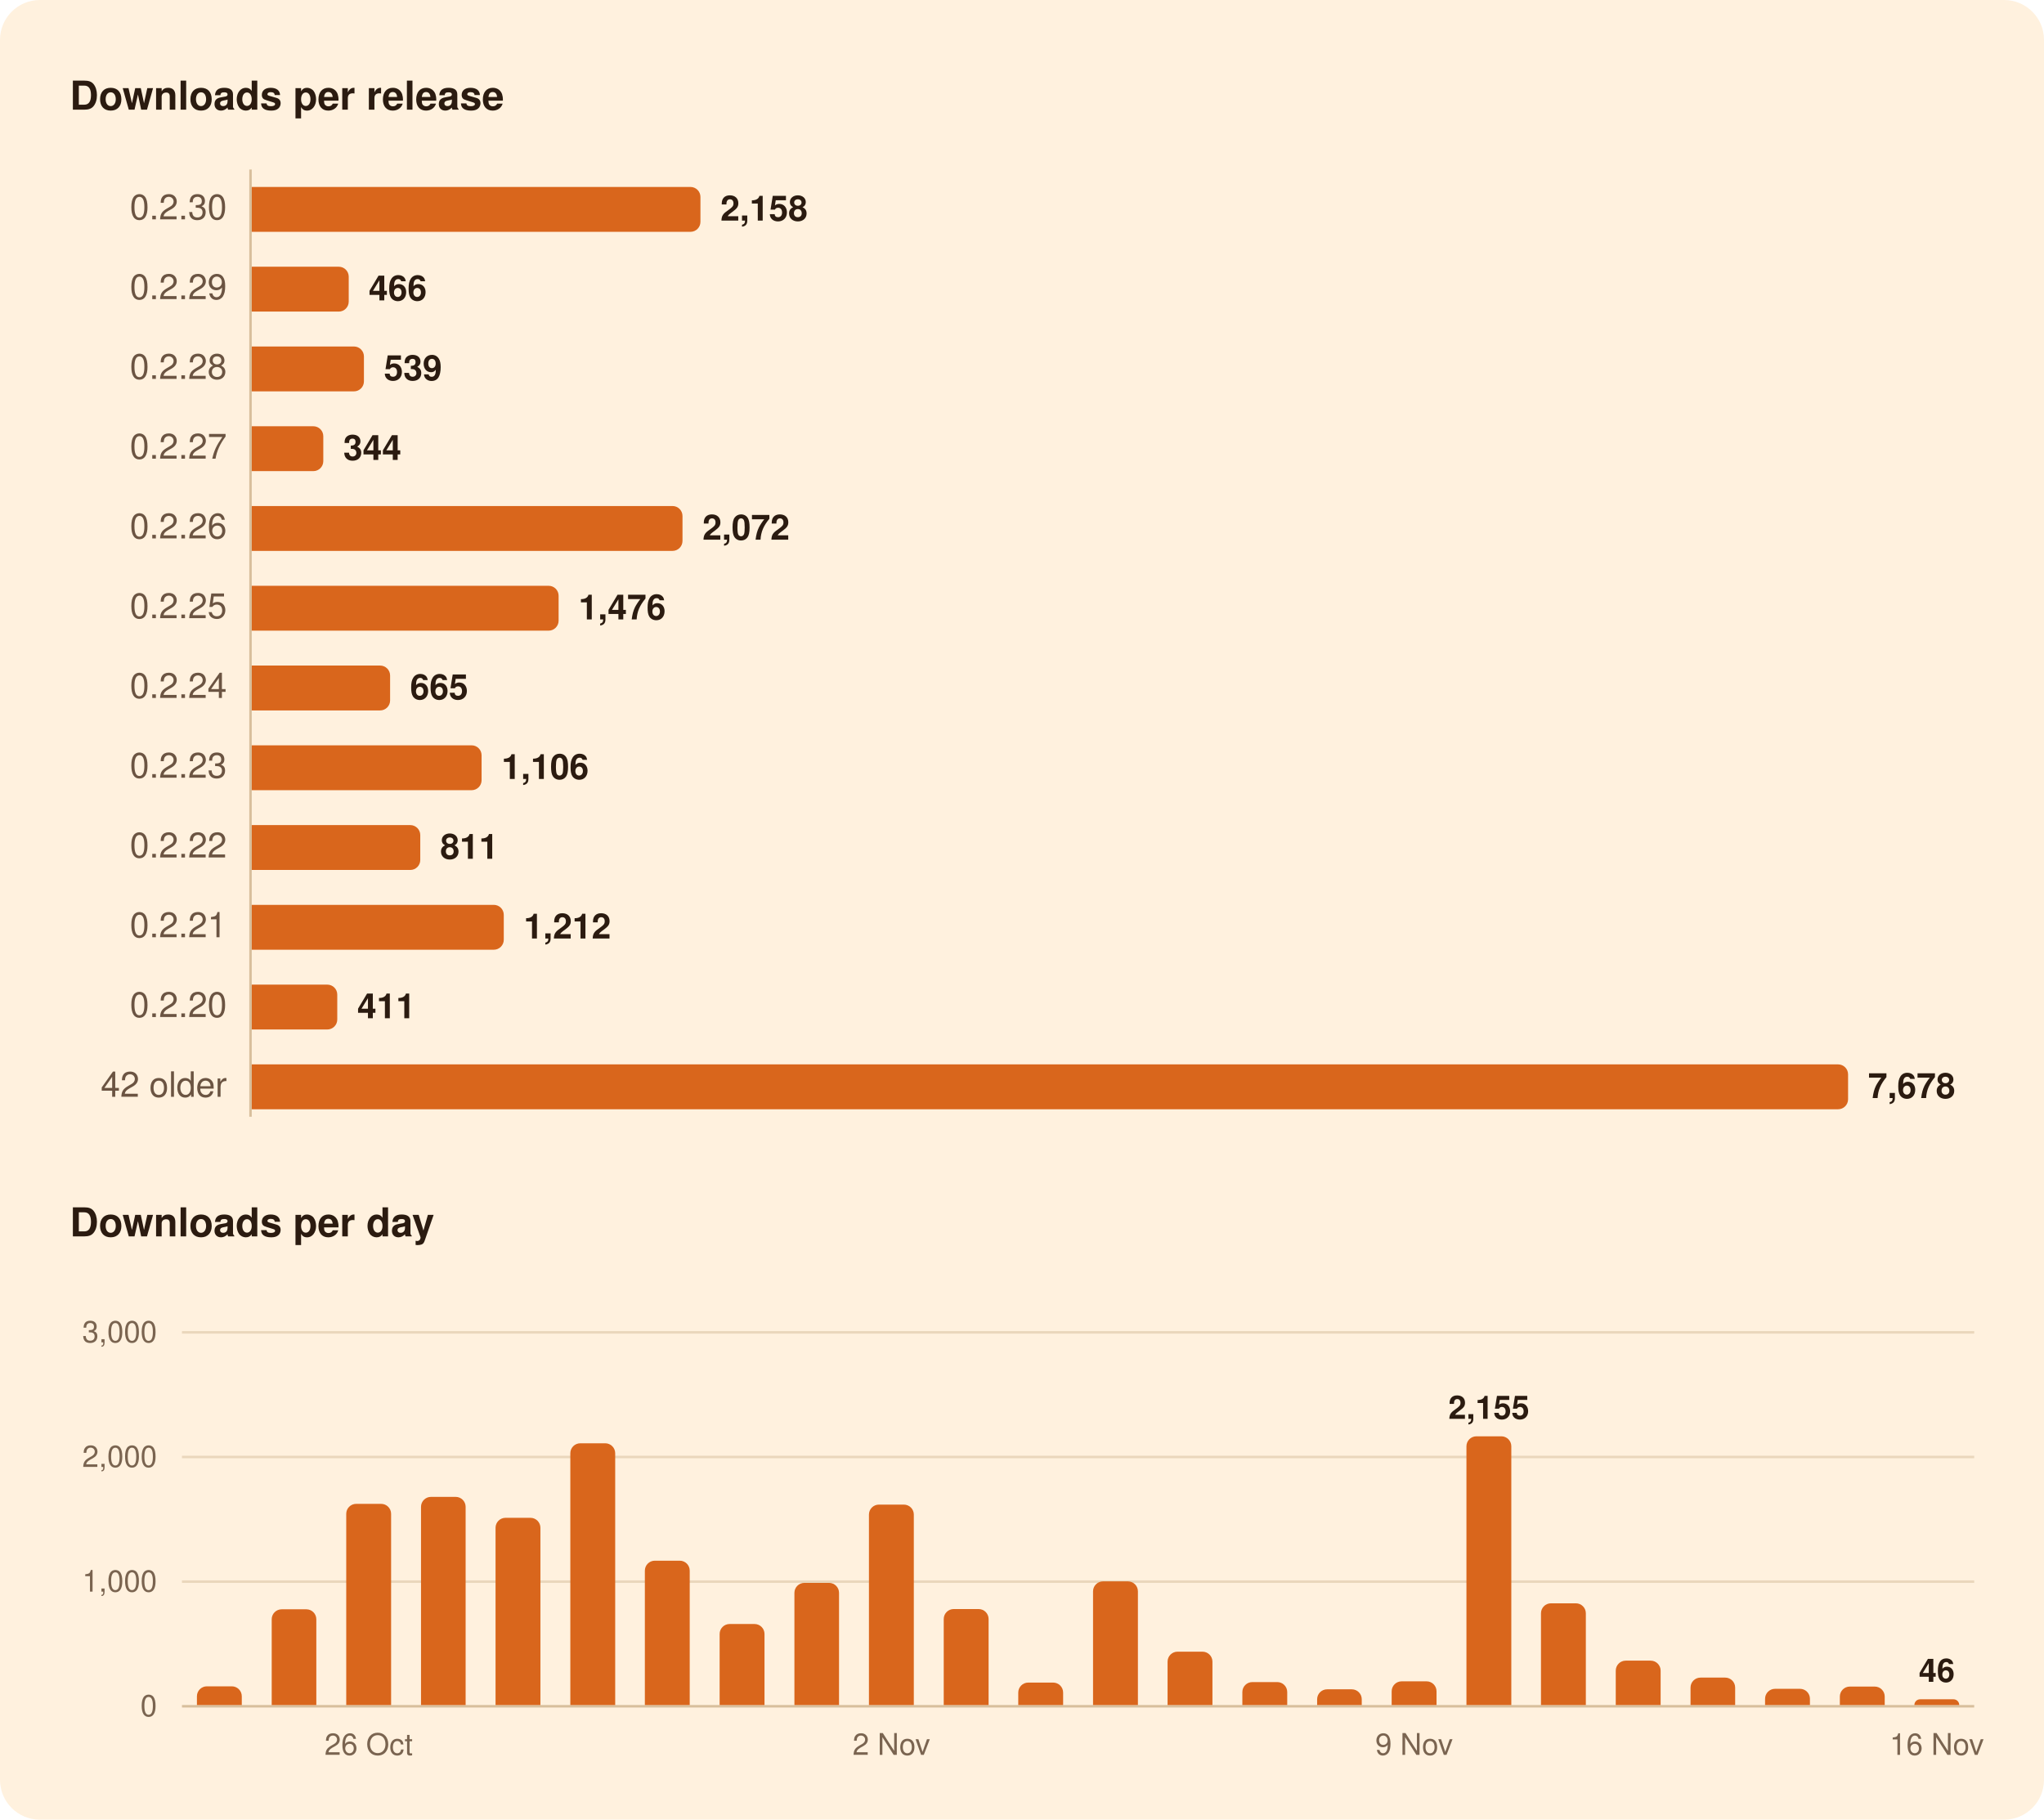
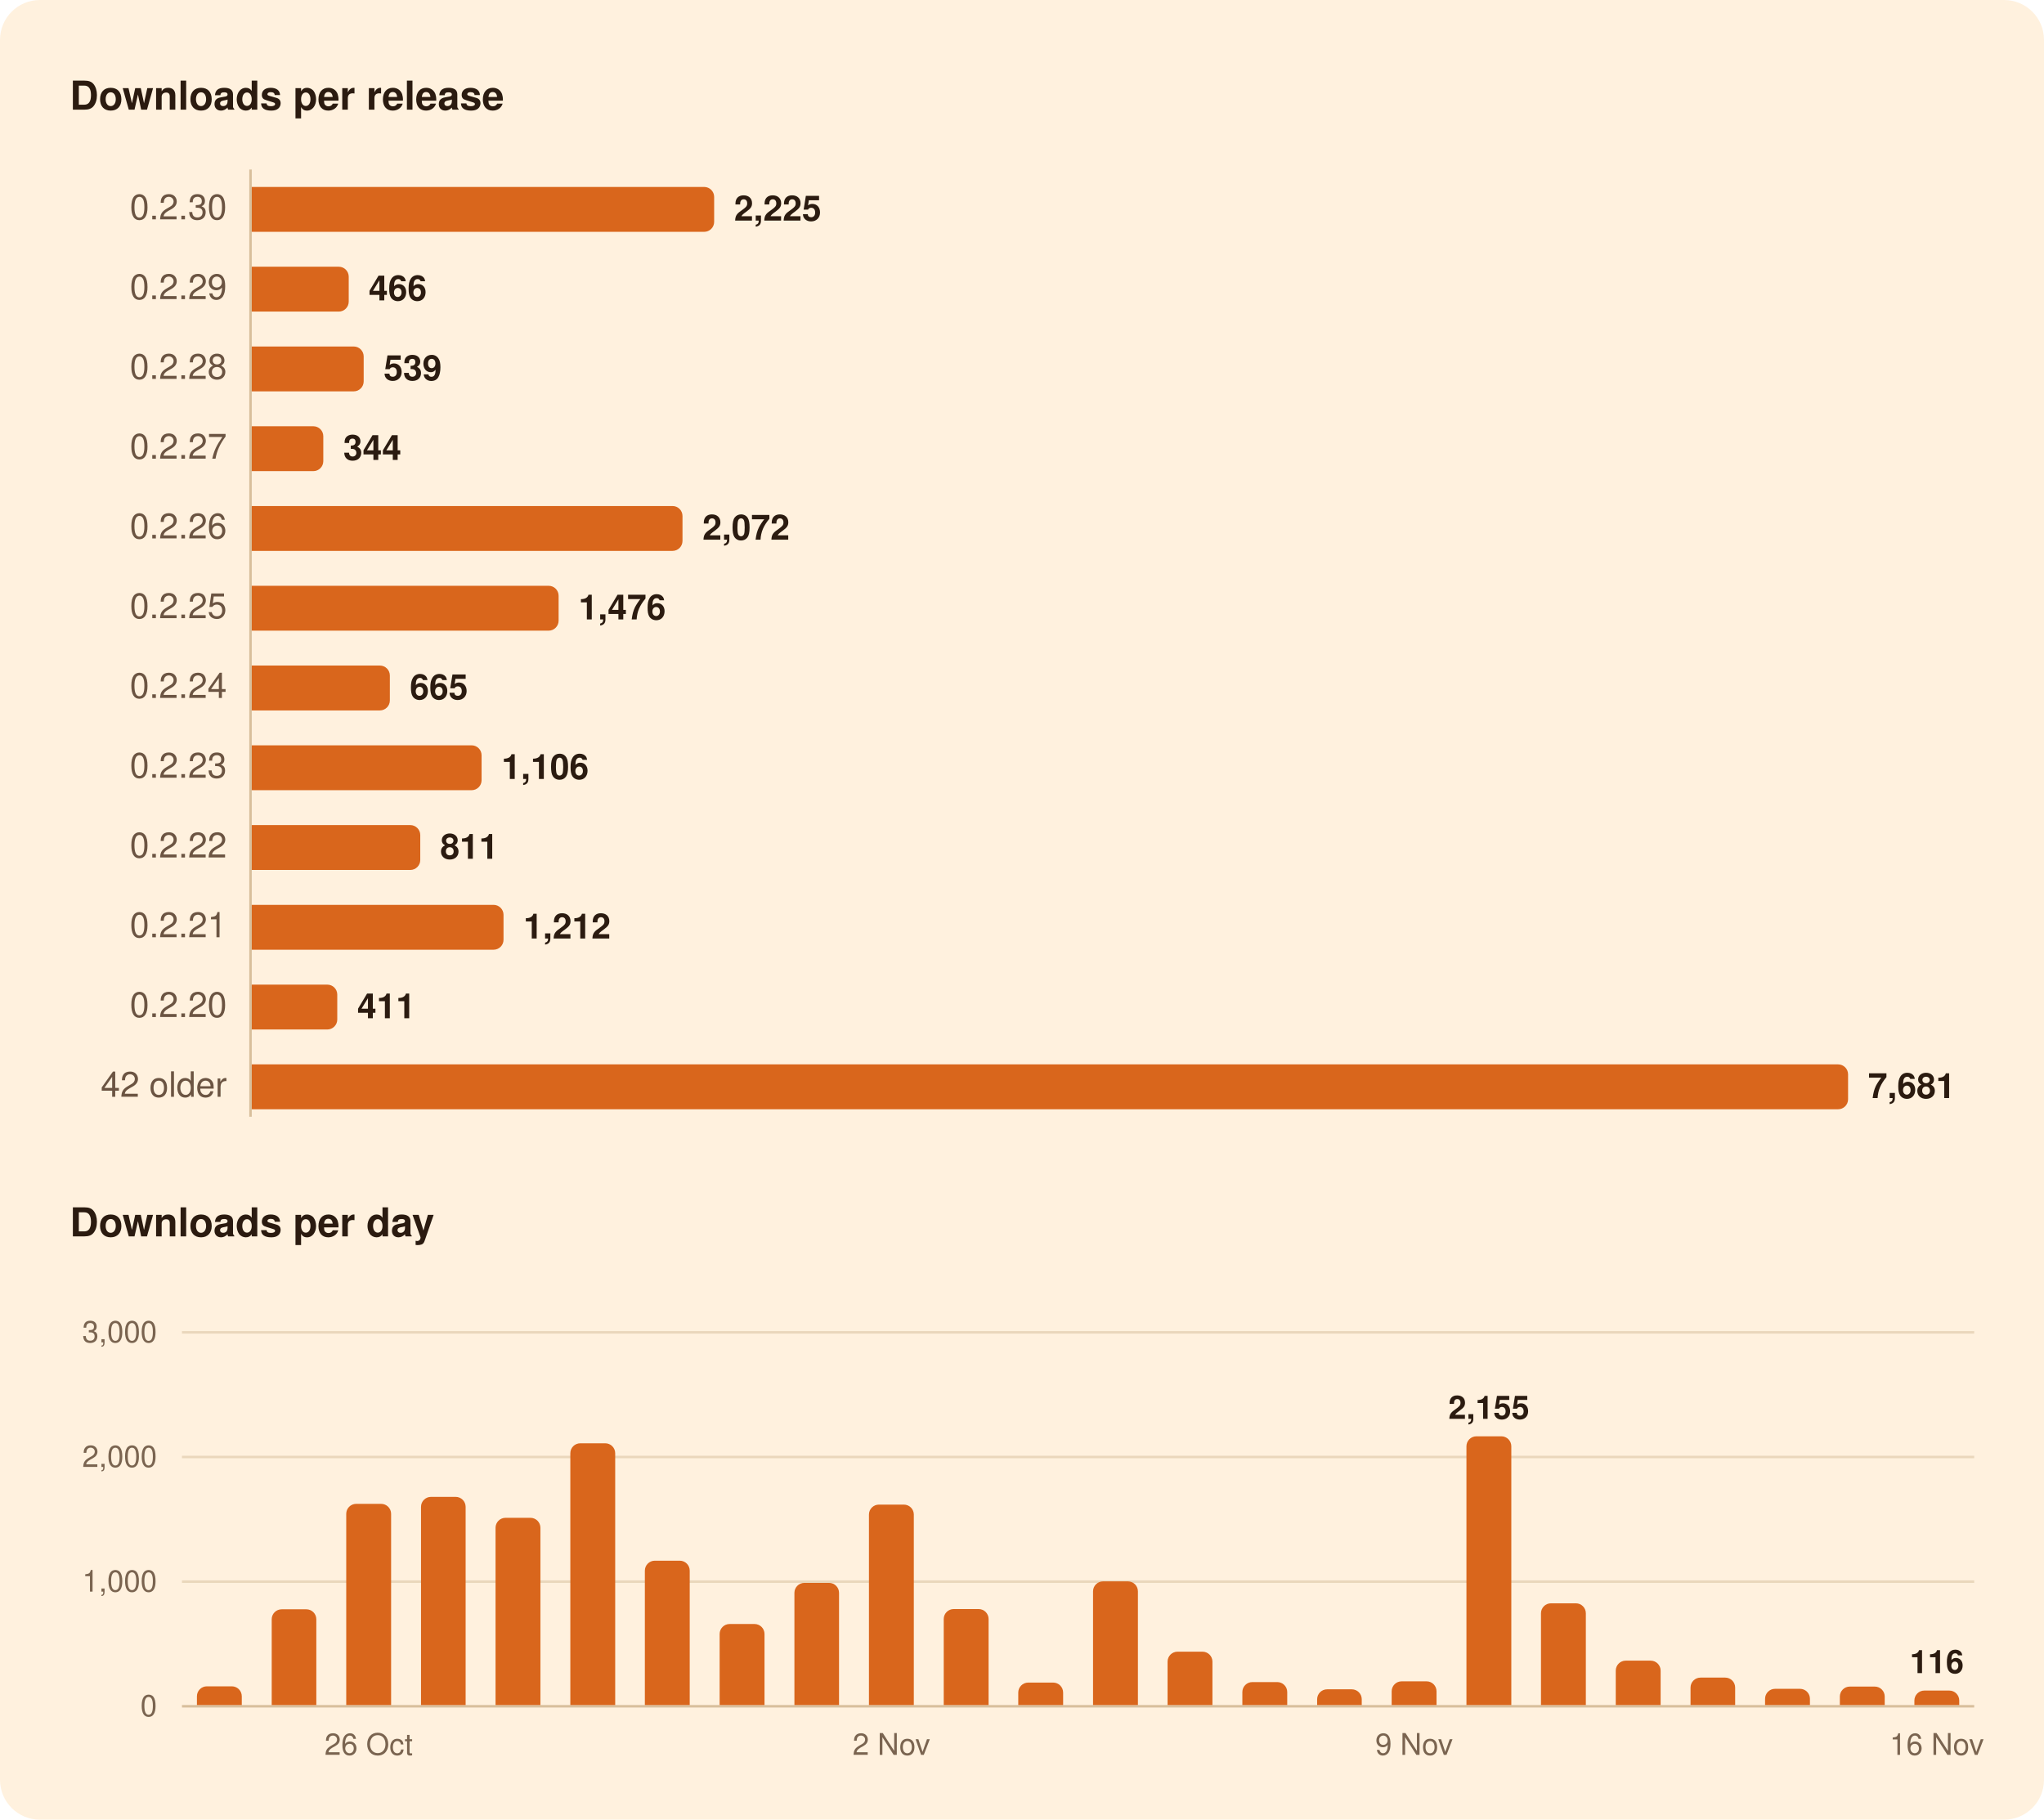
<svg xmlns="http://www.w3.org/2000/svg" width="820" height="730" viewBox="0 0 820 730" role="img" aria-labelledby="title">
  <rect width="820" height="730" rx="16" fill="#FFF1DE" />
  <g font-family="-apple-system, BlinkMacSystemFont, 'Segoe UI', system-ui, Helvetica, Arial, sans-serif">
    <path d="M100.5,68.0L100.5,448.0" stroke="#D8BF9C" stroke-width="1" />
    <path d="M73.0,634.5L792.0,634.5" stroke="#EAD7BC" stroke-width="1" />
    <path d="M73.0,584.5L792.0,584.5" stroke="#EAD7BC" stroke-width="1" />
    <path d="M73.0,534.5L792.0,534.5" stroke="#EAD7BC" stroke-width="1" />
    <path d="M73.0,684.5L792.0,684.5" stroke="#D8BF9C" stroke-width="1" />
-     <path d="M101.0,75.0H277.0A4.0,4.0 0 0 1 281.0,79.0V89.0A4.0,4.0 0 0 1 277.0,93.0H101.0Z" fill="#D9661C" />
+     <path d="M101.0,75.0H282.5A4.0,4.0 0 0 1 286.5,79.0V89.0A4.0,4.0 0 0 1 282.5,93.0H101.0Z" fill="#D9661C" />
    <path d="M101.0,107.0H135.9A4.0,4.0 0 0 1 139.9,111.0V121.0A4.0,4.0 0 0 1 135.9,125.0H101.0Z" fill="#D9661C" />
-     <path d="M101.0,139.0H142.0A4.0,4.0 0 0 1 146.0,143.0V153.0A4.0,4.0 0 0 1 142.0,157.0H101.0Z" fill="#D9661C" />
+     <path d="M101.0,139.0H141.9A4.0,4.0 0 0 1 145.9,143.0V153.0A4.0,4.0 0 0 1 141.9,157.0H101.0Z" fill="#D9661C" />
    <path d="M101.0,171.0H125.7A4.0,4.0 0 0 1 129.7,175.0V185.0A4.0,4.0 0 0 1 125.7,189.0H101.0Z" fill="#D9661C" />
    <path d="M101.0,203.0H269.8A4.0,4.0 0 0 1 273.8,207.0V217.0A4.0,4.0 0 0 1 269.8,221.0H101.0Z" fill="#D9661C" />
    <path d="M101.0,235.0H220.1A4.0,4.0 0 0 1 224.1,239.0V249.0A4.0,4.0 0 0 1 220.1,253.0H101.0Z" fill="#D9661C" />
-     <path d="M101.0,267.0H152.5A4.0,4.0 0 0 1 156.5,271.0V281.0A4.0,4.0 0 0 1 152.5,285.0H101.0Z" fill="#D9661C" />
+     <path d="M101.0,267.0H152.4A4.0,4.0 0 0 1 156.4,271.0V281.0A4.0,4.0 0 0 1 152.4,285.0H101.0Z" fill="#D9661C" />
    <path d="M101.0,299.0H189.2A4.0,4.0 0 0 1 193.2,303.0V313.0A4.0,4.0 0 0 1 189.2,317.0H101.0Z" fill="#D9661C" />
    <path d="M101.0,331.0H164.6A4.0,4.0 0 0 1 168.6,335.0V345.0A4.0,4.0 0 0 1 164.6,349.0H101.0Z" fill="#D9661C" />
-     <path d="M101.0,363.0H198.1A4.0,4.0 0 0 1 202.1,367.0V377.0A4.0,4.0 0 0 1 198.1,381.0H101.0Z" fill="#D9661C" />
+     <path d="M101.0,363.0H198.0A4.0,4.0 0 0 1 202.0,367.0V377.0A4.0,4.0 0 0 1 198.0,381.0H101.0Z" fill="#D9661C" />
    <path d="M101.0,395.0H131.3A4.0,4.0 0 0 1 135.3,399.0V409.0A4.0,4.0 0 0 1 131.3,413.0H101.0Z" fill="#D9661C" />
    <path d="M101.0,427.0H737.4A4.0,4.0 0 0 1 741.4,431.0V441.0A4.0,4.0 0 0 1 737.4,445.0H101.0Z" fill="#D9661C" />
    <path d="M79.0,684.0V680.5A4.0,4.0 0 0 1 83.0,676.5H93.0A4.0,4.0 0 0 1 97.0,680.5V684.0Z" fill="#D9661C" />
    <path d="M109.0,684.0V649.6A4.0,4.0 0 0 1 113.0,645.6H122.9A4.0,4.0 0 0 1 126.9,649.6V684.0Z" fill="#D9661C" />
    <path d="M138.9,684.0V607.3A4.0,4.0 0 0 1 142.9,603.3H152.9A4.0,4.0 0 0 1 156.9,607.3V684.0Z" fill="#D9661C" />
    <path d="M168.9,684.0V604.5A4.0,4.0 0 0 1 172.9,600.5H182.8A4.0,4.0 0 0 1 186.8,604.5V684.0Z" fill="#D9661C" />
    <path d="M198.8,684.0V612.9A4.0,4.0 0 0 1 202.8,608.9H212.8A4.0,4.0 0 0 1 216.8,612.9V684.0Z" fill="#D9661C" />
    <path d="M228.8,684.0V583.0A4.0,4.0 0 0 1 232.8,579.0H242.8A4.0,4.0 0 0 1 246.8,583.0V684.0Z" fill="#D9661C" />
    <path d="M258.7,684.0V630.1A4.0,4.0 0 0 1 262.7,626.1H272.7A4.0,4.0 0 0 1 276.7,630.1V684.0Z" fill="#D9661C" />
    <path d="M288.7,684.0V655.5A4.0,4.0 0 0 1 292.7,651.5H302.7A4.0,4.0 0 0 1 306.7,655.5V684.0Z" fill="#D9661C" />
    <path d="M318.7,684.0V639.0A4.0,4.0 0 0 1 322.7,635.0H332.6A4.0,4.0 0 0 1 336.6,639.0V684.0Z" fill="#D9661C" />
    <path d="M348.6,684.0V607.6A4.0,4.0 0 0 1 352.6,603.6H362.6A4.0,4.0 0 0 1 366.6,607.6V684.0Z" fill="#D9661C" />
    <path d="M378.6,684.0V649.5A4.0,4.0 0 0 1 382.6,645.5H392.6A4.0,4.0 0 0 1 396.6,649.5V684.0Z" fill="#D9661C" />
    <path d="M408.5,684.0V679.0A4.0,4.0 0 0 1 412.5,675.0H422.5A4.0,4.0 0 0 1 426.5,679.0V684.0Z" fill="#D9661C" />
    <path d="M438.5,684.0V638.4A4.0,4.0 0 0 1 442.5,634.4H452.5A4.0,4.0 0 0 1 456.5,638.4V684.0Z" fill="#D9661C" />
    <path d="M468.4,684.0V666.6A4.0,4.0 0 0 1 472.4,662.6H482.4A4.0,4.0 0 0 1 486.4,666.6V684.0Z" fill="#D9661C" />
    <path d="M498.4,684.0V678.8A4.0,4.0 0 0 1 502.4,674.8H512.4A4.0,4.0 0 0 1 516.4,678.8V684.0Z" fill="#D9661C" />
    <path d="M528.4,684.0V681.7A4.0,4.0 0 0 1 532.4,677.7H542.3A4.0,4.0 0 0 1 546.3,681.7V684.0Z" fill="#D9661C" />
    <path d="M558.3,684.0V678.5A4.0,4.0 0 0 1 562.3,674.5H572.3A4.0,4.0 0 0 1 576.3,678.5V684.0Z" fill="#D9661C" />
    <path d="M588.3,684.0V580.2A4.0,4.0 0 0 1 592.3,576.2H602.3A4.0,4.0 0 0 1 606.3,580.2V684.0Z" fill="#D9661C" />
    <path d="M618.2,684.0V647.2A4.0,4.0 0 0 1 622.2,643.2H632.2A4.0,4.0 0 0 1 636.2,647.2V684.0Z" fill="#D9661C" />
    <path d="M648.2,684.0V670.2A4.0,4.0 0 0 1 652.2,666.2H662.2A4.0,4.0 0 0 1 666.2,670.2V684.0Z" fill="#D9661C" />
    <path d="M678.2,684.0V677.0A4.0,4.0 0 0 1 682.2,673.0H692.1A4.0,4.0 0 0 1 696.1,677.0V684.0Z" fill="#D9661C" />
    <path d="M708.1,684.0V681.5A4.0,4.0 0 0 1 712.1,677.5H722.1A4.0,4.0 0 0 1 726.1,681.5V684.0Z" fill="#D9661C" />
    <path d="M738.1,684.0V680.6A4.0,4.0 0 0 1 742.1,676.6H752.1A4.0,4.0 0 0 1 756.1,680.6V684.0Z" fill="#D9661C" />
-     <path d="M768.0,684.0V684.0A2.3,2.3 0 0 1 770.3,681.7H783.7A2.3,2.3 0 0 1 786.0,684.0V684.0Z" fill="#D9661C" />
+     <path d="M768.0,684.0V682.2A4.0,4.0 0 0 1 772.0,678.2H782.0A4.0,4.0 0 0 1 786.0,682.2V684.0Z" fill="#D9661C" />
    <text x="28.0" y="44.0" font-size="16" fill="#2B1B10" font-weight="600">Downloads per release</text>
    <text x="91.0" y="88.0" font-size="14" fill="#6B5442" text-anchor="end" style="font-variant-numeric: tabular-nums">0.2.30</text>
-     <text x="289.0" y="88.5" font-size="14" fill="#2B1B10" font-weight="600">2,158</text>
+     <text x="294.5" y="88.5" font-size="14" fill="#2B1B10" font-weight="600">2,225</text>
    <text x="91.0" y="120.0" font-size="14" fill="#6B5442" text-anchor="end" style="font-variant-numeric: tabular-nums">0.2.29</text>
    <text x="147.9" y="120.5" font-size="14" fill="#2B1B10" font-weight="600">466</text>
    <text x="91.0" y="152.0" font-size="14" fill="#6B5442" text-anchor="end" style="font-variant-numeric: tabular-nums">0.2.28</text>
-     <text x="154.0" y="152.5" font-size="14" fill="#2B1B10" font-weight="600">539</text>
+     <text x="153.9" y="152.5" font-size="14" fill="#2B1B10" font-weight="600">539</text>
    <text x="91.0" y="184.0" font-size="14" fill="#6B5442" text-anchor="end" style="font-variant-numeric: tabular-nums">0.2.27</text>
    <text x="137.7" y="184.5" font-size="14" fill="#2B1B10" font-weight="600">344</text>
    <text x="91.0" y="216.0" font-size="14" fill="#6B5442" text-anchor="end" style="font-variant-numeric: tabular-nums">0.2.26</text>
    <text x="281.8" y="216.5" font-size="14" fill="#2B1B10" font-weight="600">2,072</text>
    <text x="91.0" y="248.0" font-size="14" fill="#6B5442" text-anchor="end" style="font-variant-numeric: tabular-nums">0.2.25</text>
    <text x="232.1" y="248.5" font-size="14" fill="#2B1B10" font-weight="600">1,476</text>
    <text x="91.0" y="280.0" font-size="14" fill="#6B5442" text-anchor="end" style="font-variant-numeric: tabular-nums">0.2.24</text>
-     <text x="164.5" y="280.5" font-size="14" fill="#2B1B10" font-weight="600">665</text>
+     <text x="164.4" y="280.5" font-size="14" fill="#2B1B10" font-weight="600">665</text>
    <text x="91.0" y="312.0" font-size="14" fill="#6B5442" text-anchor="end" style="font-variant-numeric: tabular-nums">0.2.23</text>
    <text x="201.2" y="312.5" font-size="14" fill="#2B1B10" font-weight="600">1,106</text>
    <text x="91.0" y="344.0" font-size="14" fill="#6B5442" text-anchor="end" style="font-variant-numeric: tabular-nums">0.2.22</text>
    <text x="176.6" y="344.5" font-size="14" fill="#2B1B10" font-weight="600">811</text>
    <text x="91.0" y="376.0" font-size="14" fill="#6B5442" text-anchor="end" style="font-variant-numeric: tabular-nums">0.2.21</text>
-     <text x="210.1" y="376.5" font-size="14" fill="#2B1B10" font-weight="600">1,212</text>
+     <text x="210.0" y="376.5" font-size="14" fill="#2B1B10" font-weight="600">1,212</text>
    <text x="91.0" y="408.0" font-size="14" fill="#6B5442" text-anchor="end" style="font-variant-numeric: tabular-nums">0.2.20</text>
    <text x="143.3" y="408.5" font-size="14" fill="#2B1B10" font-weight="600">411</text>
    <text x="91.0" y="440.0" font-size="14" fill="#6B5442" text-anchor="end" style="font-variant-numeric: tabular-nums">42 older</text>
-     <text x="749.4" y="440.5" font-size="14" fill="#2B1B10" font-weight="600">7,678</text>
+     <text x="749.4" y="440.5" font-size="14" fill="#2B1B10" font-weight="600">7,681</text>
    <text x="28.0" y="496.0" font-size="16" fill="#2B1B10" font-weight="600">Downloads per day</text>
-     <text x="777.0" y="674.7" font-size="13" fill="#2B1B10" font-weight="600" text-anchor="middle">46</text>
+     <text x="777.0" y="671.2" font-size="13" fill="#2B1B10" font-weight="600" text-anchor="middle">116</text>
    <text x="597.3" y="569.2" font-size="13" fill="#2B1B10" font-weight="600" text-anchor="middle">2,155</text>
    <text x="63.0" y="688.5" font-size="12" fill="#7A6450" text-anchor="end" style="font-variant-numeric: tabular-nums">0</text>
    <text x="63.0" y="638.5" font-size="12" fill="#7A6450" text-anchor="end" style="font-variant-numeric: tabular-nums">1,000</text>
    <text x="63.0" y="588.5" font-size="12" fill="#7A6450" text-anchor="end" style="font-variant-numeric: tabular-nums">2,000</text>
    <text x="63.0" y="538.5" font-size="12" fill="#7A6450" text-anchor="end" style="font-variant-numeric: tabular-nums">3,000</text>
    <text x="777.0" y="704.0" font-size="12" fill="#7A6450" text-anchor="middle">16 Nov</text>
    <text x="567.3" y="704.0" font-size="12" fill="#7A6450" text-anchor="middle">9 Nov</text>
    <text x="357.6" y="704.0" font-size="12" fill="#7A6450" text-anchor="middle">2 Nov</text>
    <text x="147.9" y="704.0" font-size="12" fill="#7A6450" text-anchor="middle">26 Oct</text>
  </g>
</svg>
